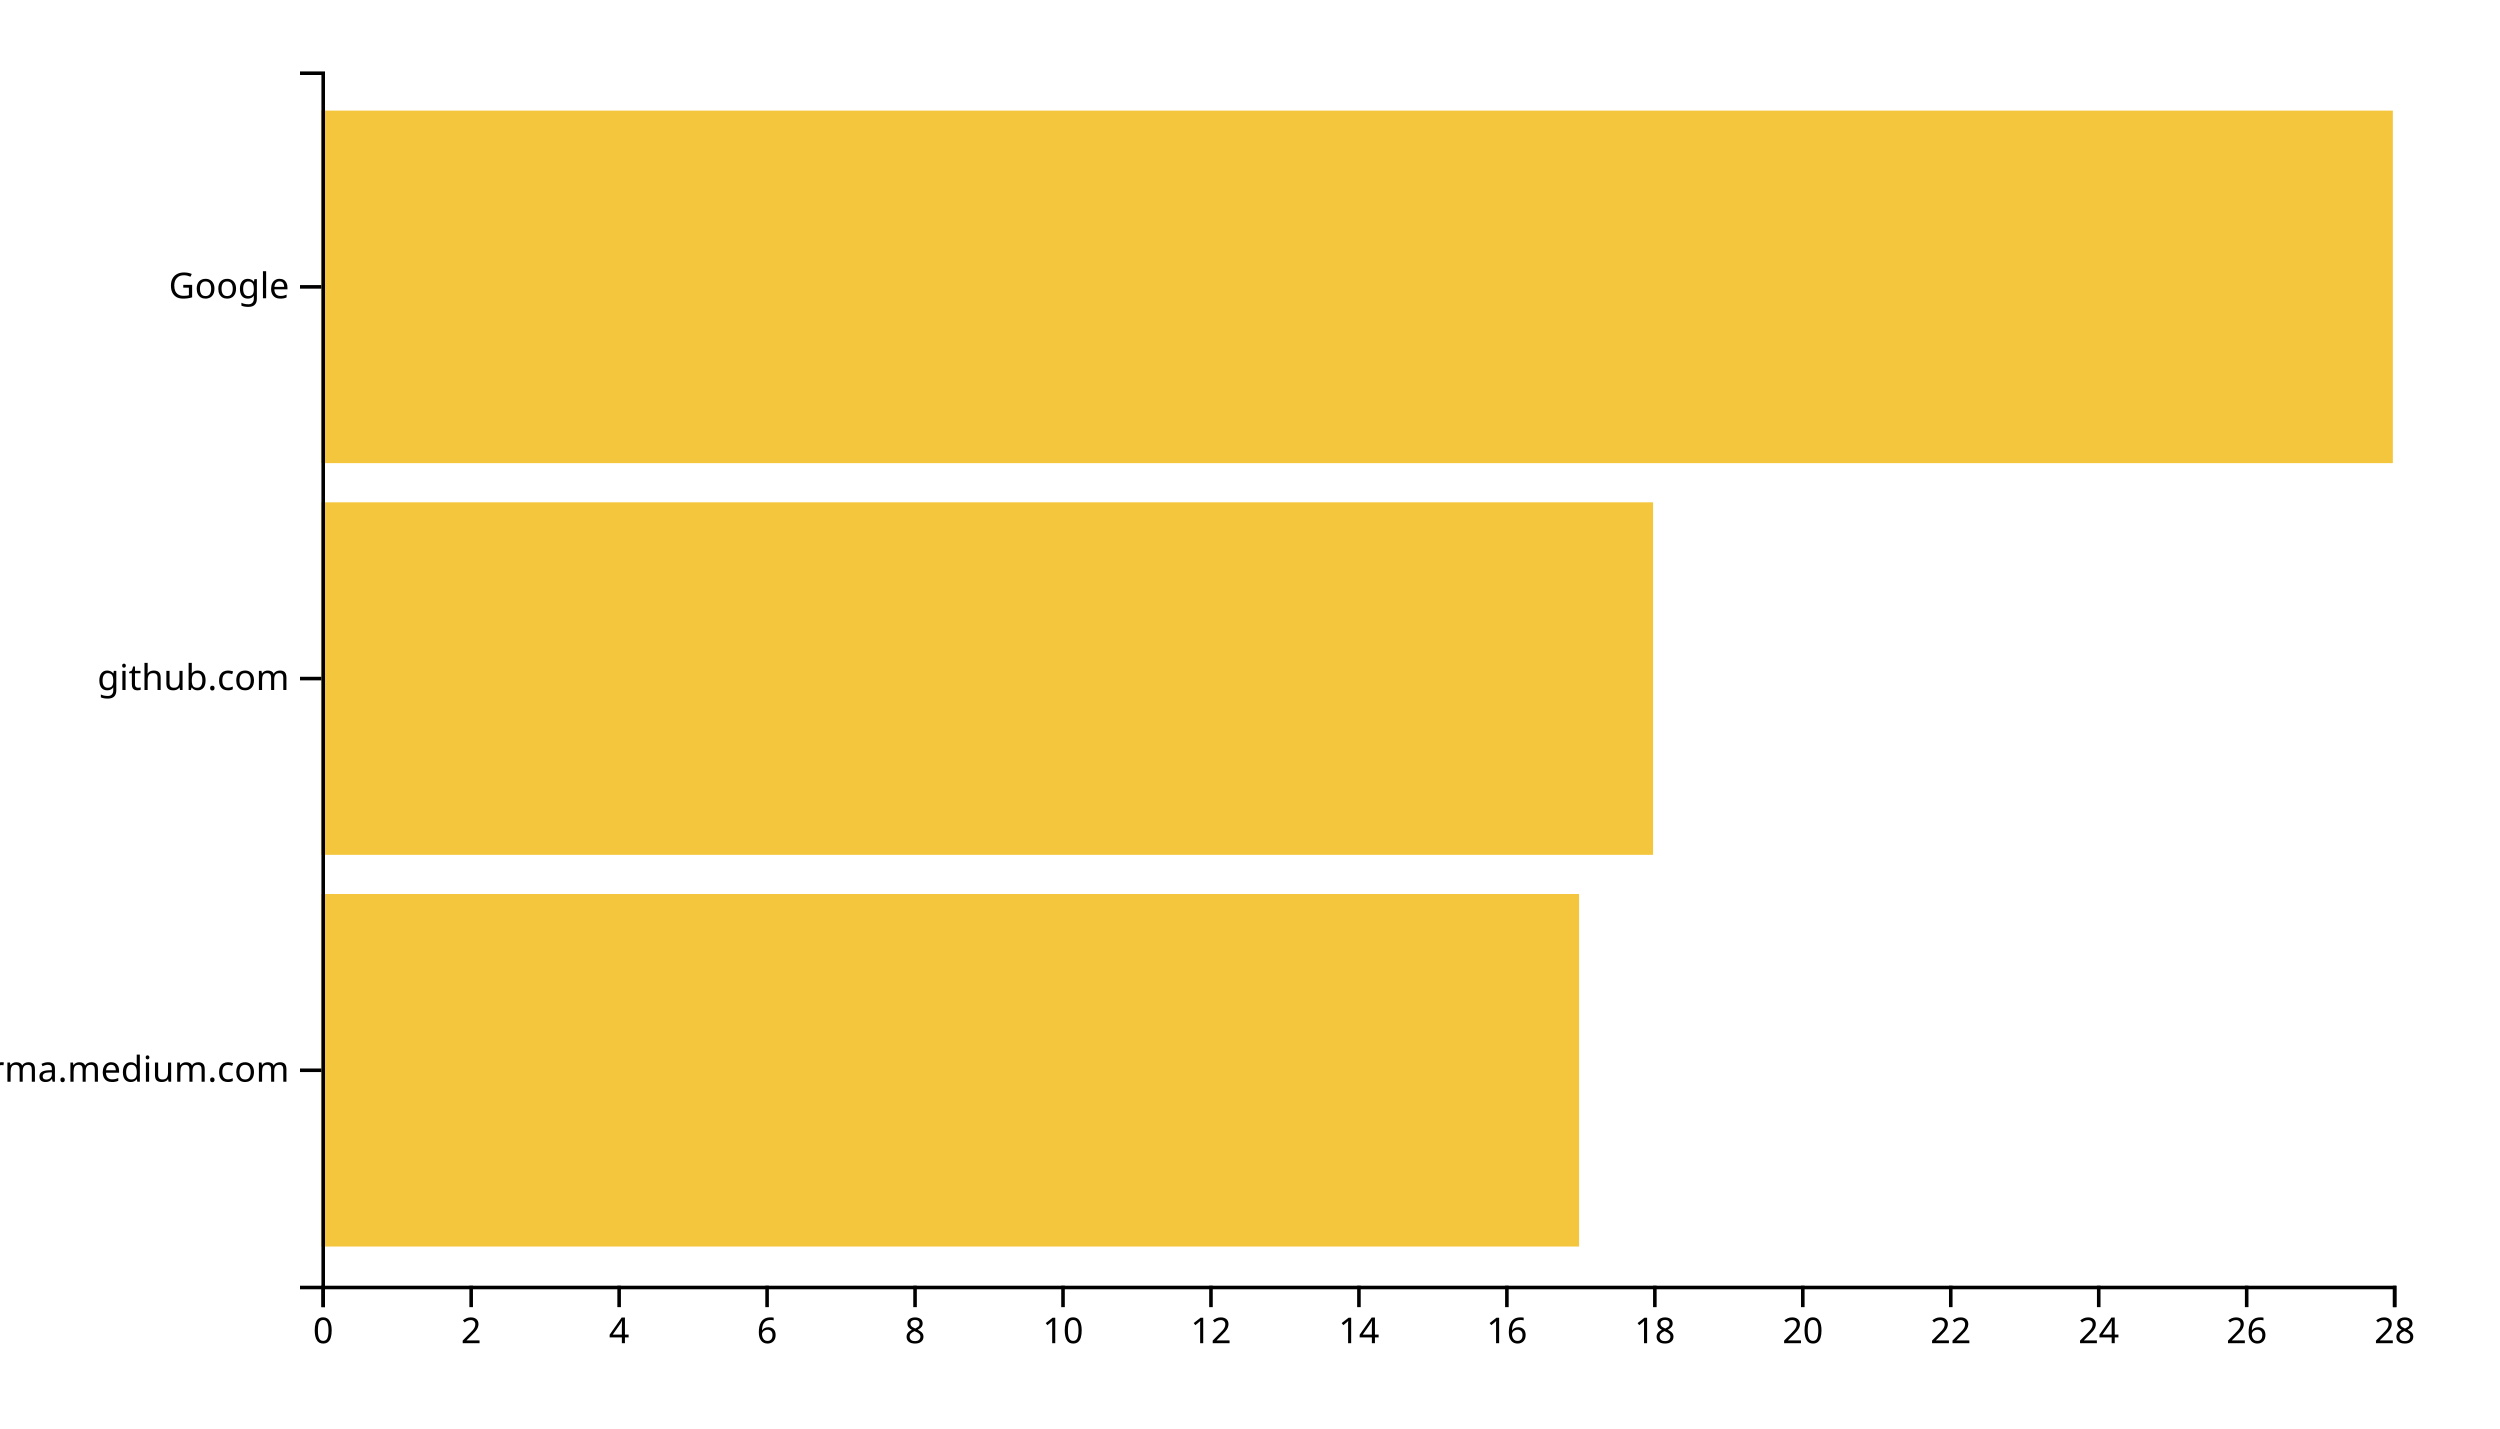
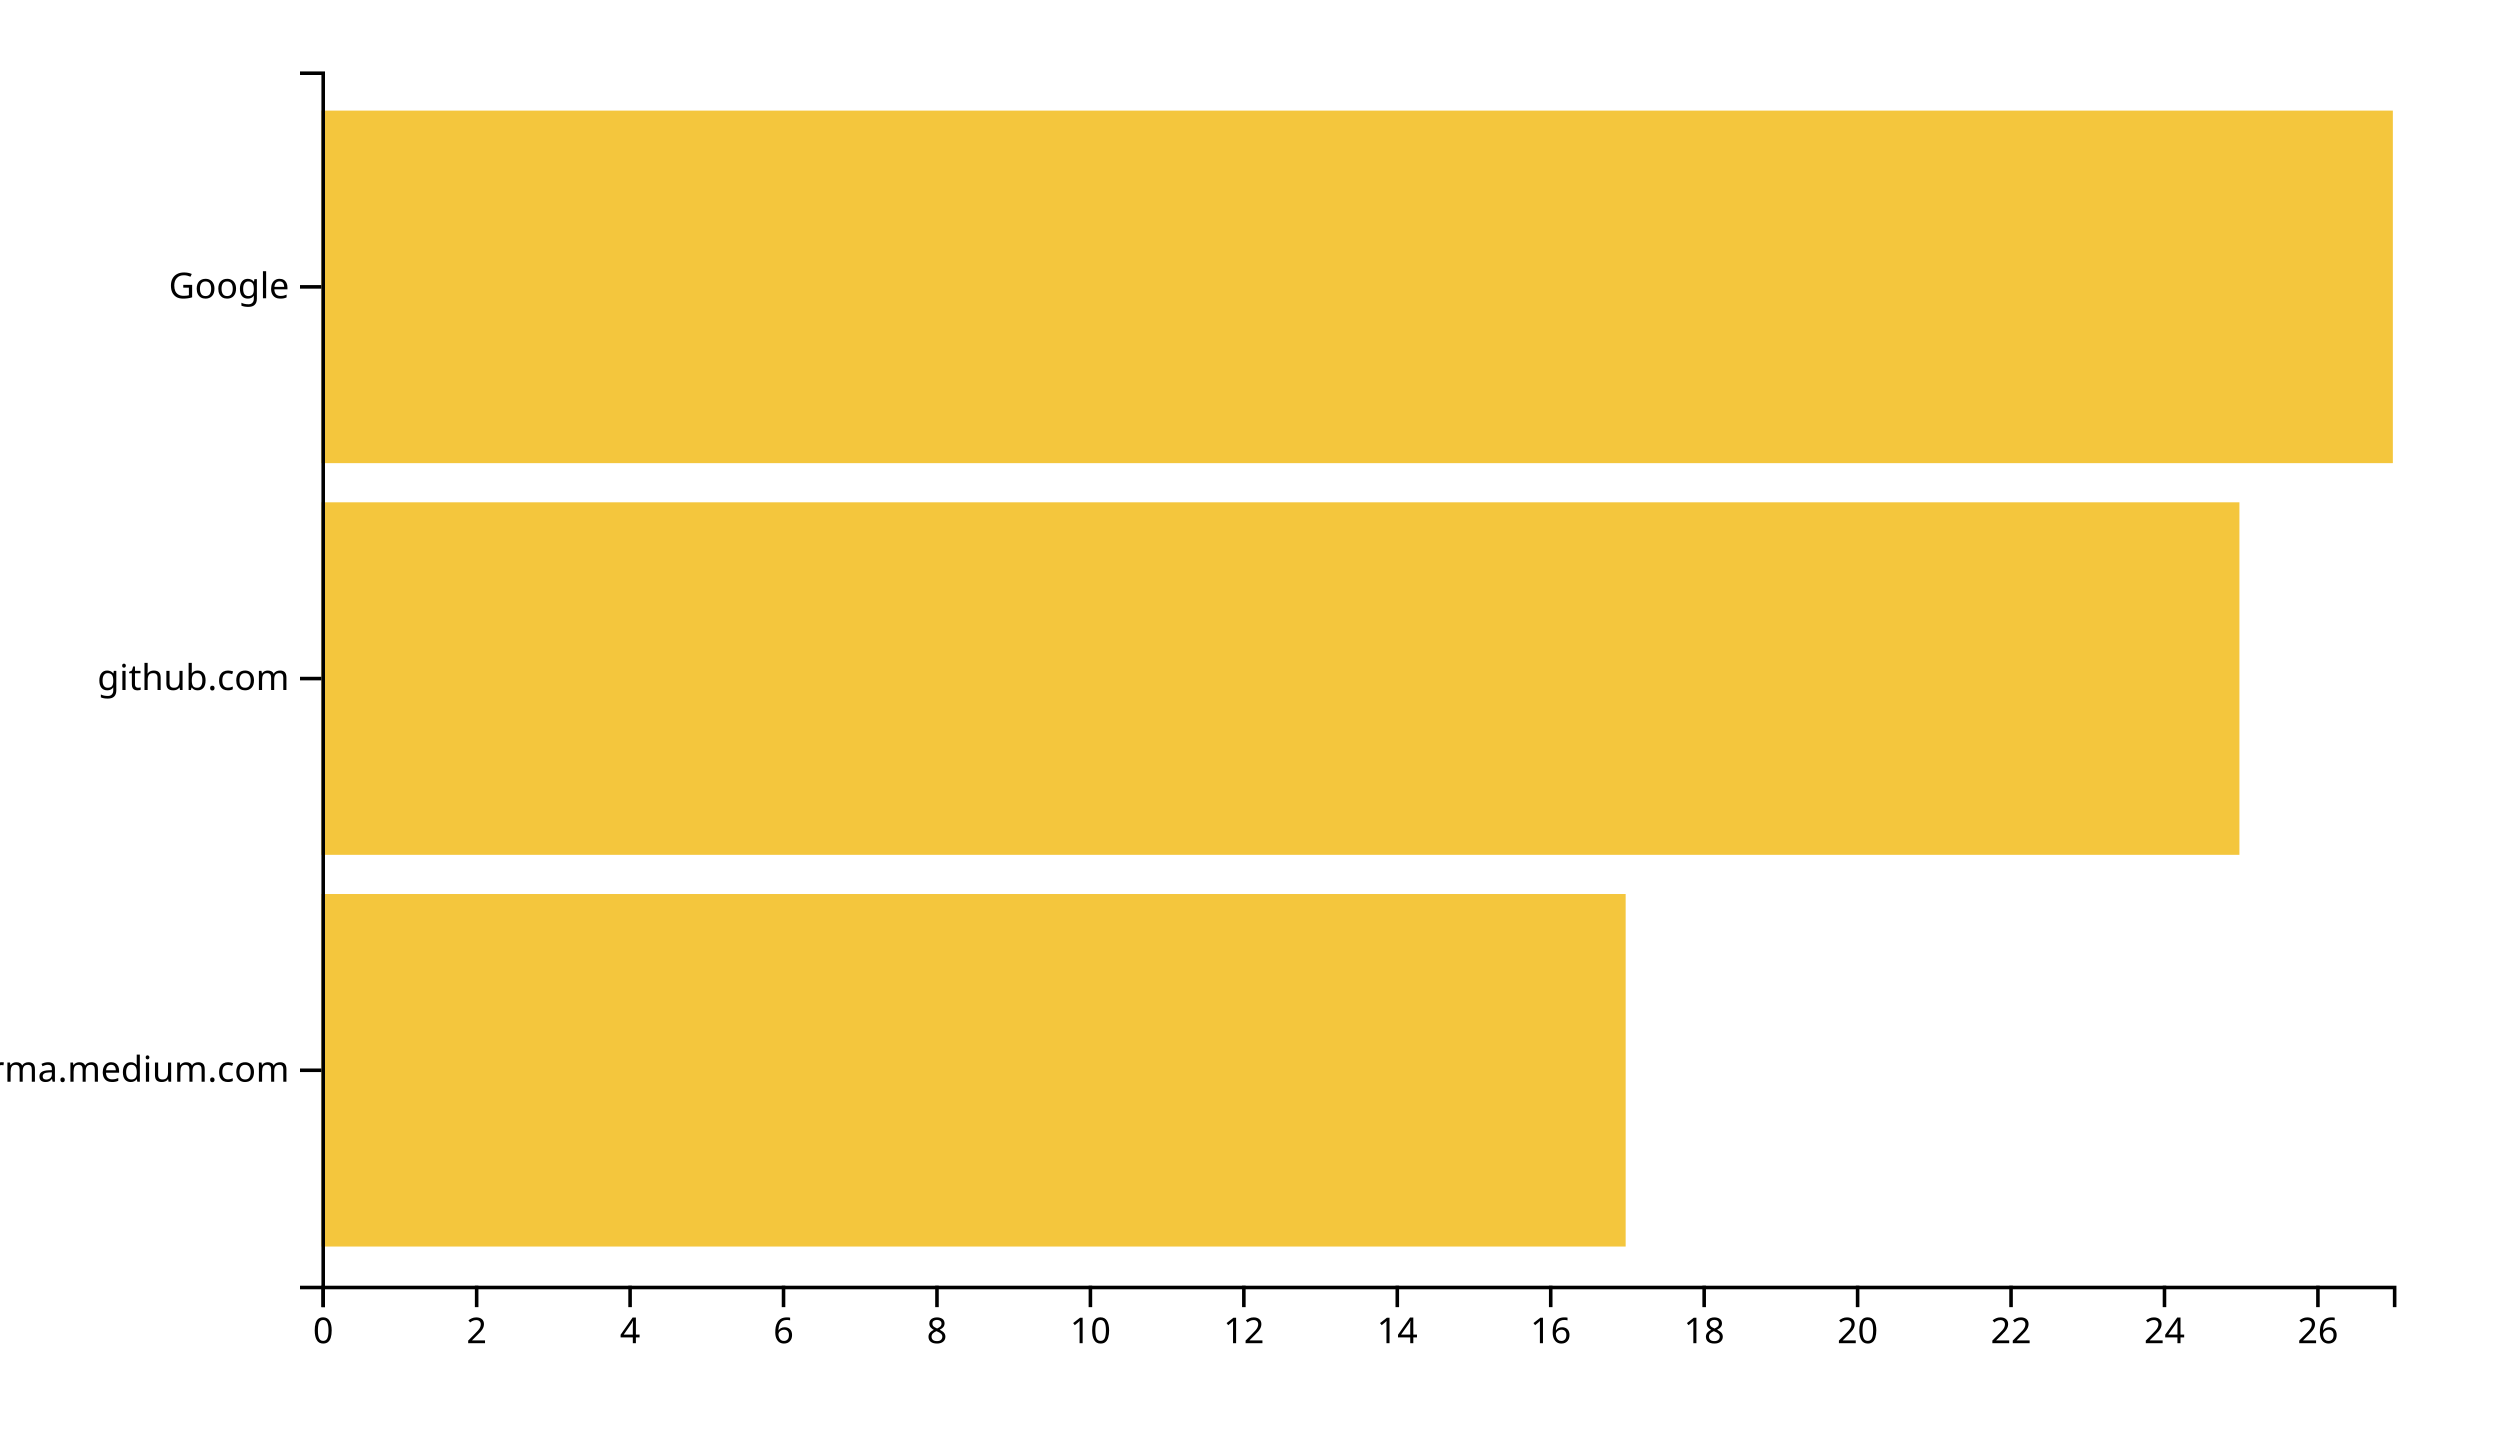
<svg xmlns="http://www.w3.org/2000/svg" width="700" height="400">
  <g transform="translate(90,20)">
-     <rect class="bar" width="352.143" y="230.323" height="98.71" style="fill: #f4c63d; text-anchor: end;" />
-     <rect class="bar" width="372.857" y="120.645" height="98.71" style="fill: #f4c63d; text-anchor: end;" />
+     <rect class="bar" width="365.185" y="230.323" height="98.71" style="fill: #f4c63d; text-anchor: end;" />
+     <rect class="bar" width="537.037" y="120.645" height="98.71" style="fill: #f4c63d; text-anchor: end;" />
    <rect class="bar" width="580" y="10.968" height="98.71" style="fill: #f4c63d; text-anchor: end;" />
    <g transform="translate(0,340)" fill="none" font-size="10" font-family="sans-serif" text-anchor="middle">
      <path class="domain" stroke="currentColor" d="M0.5,6V0.5H580.5V6" />
      <g class="tick" opacity="1" transform="translate(0.5,0)">
        <line stroke="currentColor" y2="6" />
        <text fill="currentColor" y="9" dy="0.71em">0</text>
      </g>
-       <g class="tick" opacity="1" transform="translate(41.92857,0)">
+       <g class="tick" opacity="1" transform="translate(43.46296,0)">
        <line stroke="currentColor" y2="6" />
        <text fill="currentColor" y="9" dy="0.71em">2</text>
      </g>
-       <g class="tick" opacity="1" transform="translate(83.35714,0)">
+       <g class="tick" opacity="1" transform="translate(86.42593,0)">
        <line stroke="currentColor" y2="6" />
        <text fill="currentColor" y="9" dy="0.71em">4</text>
      </g>
-       <g class="tick" opacity="1" transform="translate(124.7857,0)">
+       <g class="tick" opacity="1" transform="translate(129.3889,0)">
        <line stroke="currentColor" y2="6" />
        <text fill="currentColor" y="9" dy="0.71em">6</text>
      </g>
-       <g class="tick" opacity="1" transform="translate(166.2143,0)">
+       <g class="tick" opacity="1" transform="translate(172.3519,0)">
        <line stroke="currentColor" y2="6" />
        <text fill="currentColor" y="9" dy="0.71em">8</text>
      </g>
-       <g class="tick" opacity="1" transform="translate(207.6429,0)">
+       <g class="tick" opacity="1" transform="translate(215.3148,0)">
        <line stroke="currentColor" y2="6" />
        <text fill="currentColor" y="9" dy="0.71em">10</text>
      </g>
-       <g class="tick" opacity="1" transform="translate(249.0714,0)">
+       <g class="tick" opacity="1" transform="translate(258.2778,0)">
        <line stroke="currentColor" y2="6" />
        <text fill="currentColor" y="9" dy="0.71em">12</text>
      </g>
-       <g class="tick" opacity="1" transform="translate(290.5,0)">
+       <g class="tick" opacity="1" transform="translate(301.2407,0)">
        <line stroke="currentColor" y2="6" />
        <text fill="currentColor" y="9" dy="0.71em">14</text>
      </g>
-       <g class="tick" opacity="1" transform="translate(331.9286,0)">
+       <g class="tick" opacity="1" transform="translate(344.2037,0)">
        <line stroke="currentColor" y2="6" />
        <text fill="currentColor" y="9" dy="0.71em">16</text>
      </g>
-       <g class="tick" opacity="1" transform="translate(373.3571,0)">
+       <g class="tick" opacity="1" transform="translate(387.1667,0)">
        <line stroke="currentColor" y2="6" />
        <text fill="currentColor" y="9" dy="0.71em">18</text>
      </g>
-       <g class="tick" opacity="1" transform="translate(414.7857,0)">
+       <g class="tick" opacity="1" transform="translate(430.1296,0)">
        <line stroke="currentColor" y2="6" />
        <text fill="currentColor" y="9" dy="0.71em">20</text>
      </g>
-       <g class="tick" opacity="1" transform="translate(456.2143,0)">
+       <g class="tick" opacity="1" transform="translate(473.0926,0)">
        <line stroke="currentColor" y2="6" />
        <text fill="currentColor" y="9" dy="0.71em">22</text>
      </g>
-       <g class="tick" opacity="1" transform="translate(497.6429,0)">
+       <g class="tick" opacity="1" transform="translate(516.0556,0)">
        <line stroke="currentColor" y2="6" />
        <text fill="currentColor" y="9" dy="0.71em">24</text>
      </g>
-       <g class="tick" opacity="1" transform="translate(539.0714,0)">
+       <g class="tick" opacity="1" transform="translate(559.0185,0)">
        <line stroke="currentColor" y2="6" />
        <text fill="currentColor" y="9" dy="0.71em">26</text>
-       </g>
-       <g class="tick" opacity="1" transform="translate(580.5,0)">
-         <line stroke="currentColor" y2="6" />
-         <text fill="currentColor" y="9" dy="0.71em">28</text>
      </g>
    </g>
    <g fill="none" font-size="10" font-family="sans-serif" text-anchor="end">
      <path class="domain" stroke="currentColor" d="M-6,340.5H0.5V0.5H-6" />
      <g class="tick" opacity="1" transform="translate(0,279.6774)">
        <line stroke="currentColor" x2="-6" />
        <text fill="currentColor" x="-9" dy="0.32em">xgirma.medium.com</text>
      </g>
      <g class="tick" opacity="1" transform="translate(0,170)">
        <line stroke="currentColor" x2="-6" />
        <text fill="currentColor" x="-9" dy="0.32em">github.com</text>
      </g>
      <g class="tick" opacity="1" transform="translate(0,60.32258)">
        <line stroke="currentColor" x2="-6" />
        <text fill="currentColor" x="-9" dy="0.32em">Google</text>
      </g>
    </g>
  </g>
</svg>
